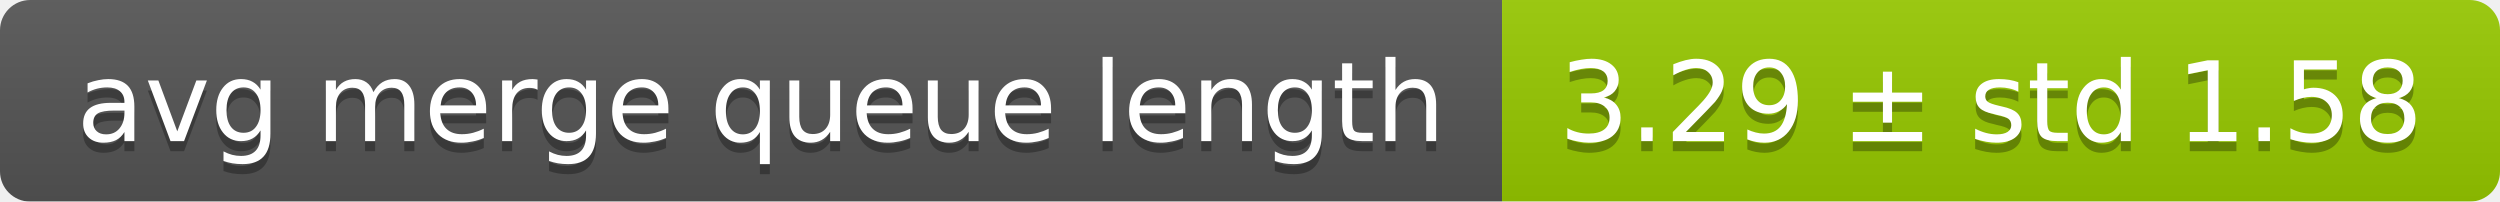
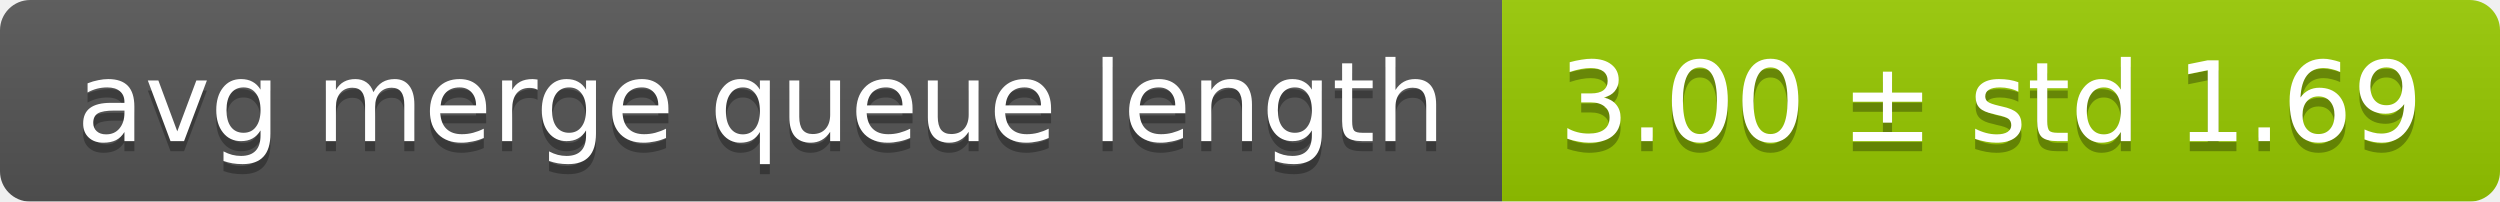
<svg xmlns="http://www.w3.org/2000/svg" width="248" height="20">
  <linearGradient id="smooth" x2="0" y2="100%">
    <stop offset="0" stop-color="#bbb" stop-opacity=".1" />
    <stop offset="1" stop-opacity=".1" />
  </linearGradient>
  <mask id="round">
    <rect width="248" height="20" rx="3" fill="#fff" />
  </mask>
  <g mask="url(#round)">
    <rect width="149" height="20" fill="#555" />
    <rect x="149" width="99" height="20" fill="#97ca00" />
    <rect width="248" height="20" fill="url(#smooth)" />
  </g>
  <g fill="#fff" text-anchor="middle" font-family="DejaVu Sans,Verdana,Geneva,sans-serif" font-size="11">
    <text x="75.5" y="15" fill="#010101" fill-opacity=".3">avg merge queue length</text>
    <text x="75.5" y="14">avg merge queue length</text>
-     <text x="197.5" y="15" fill="#010101" fill-opacity=".3">3.29 ± std 1.58</text>
-     <text x="197.5" y="14">3.29 ± std 1.58</text>
+     <text x="197.5" y="15" fill="#010101" fill-opacity=".3">3.00 ± std 1.69</text>
+     <text x="197.5" y="14">3.00 ± std 1.69</text>
  </g>
</svg>
